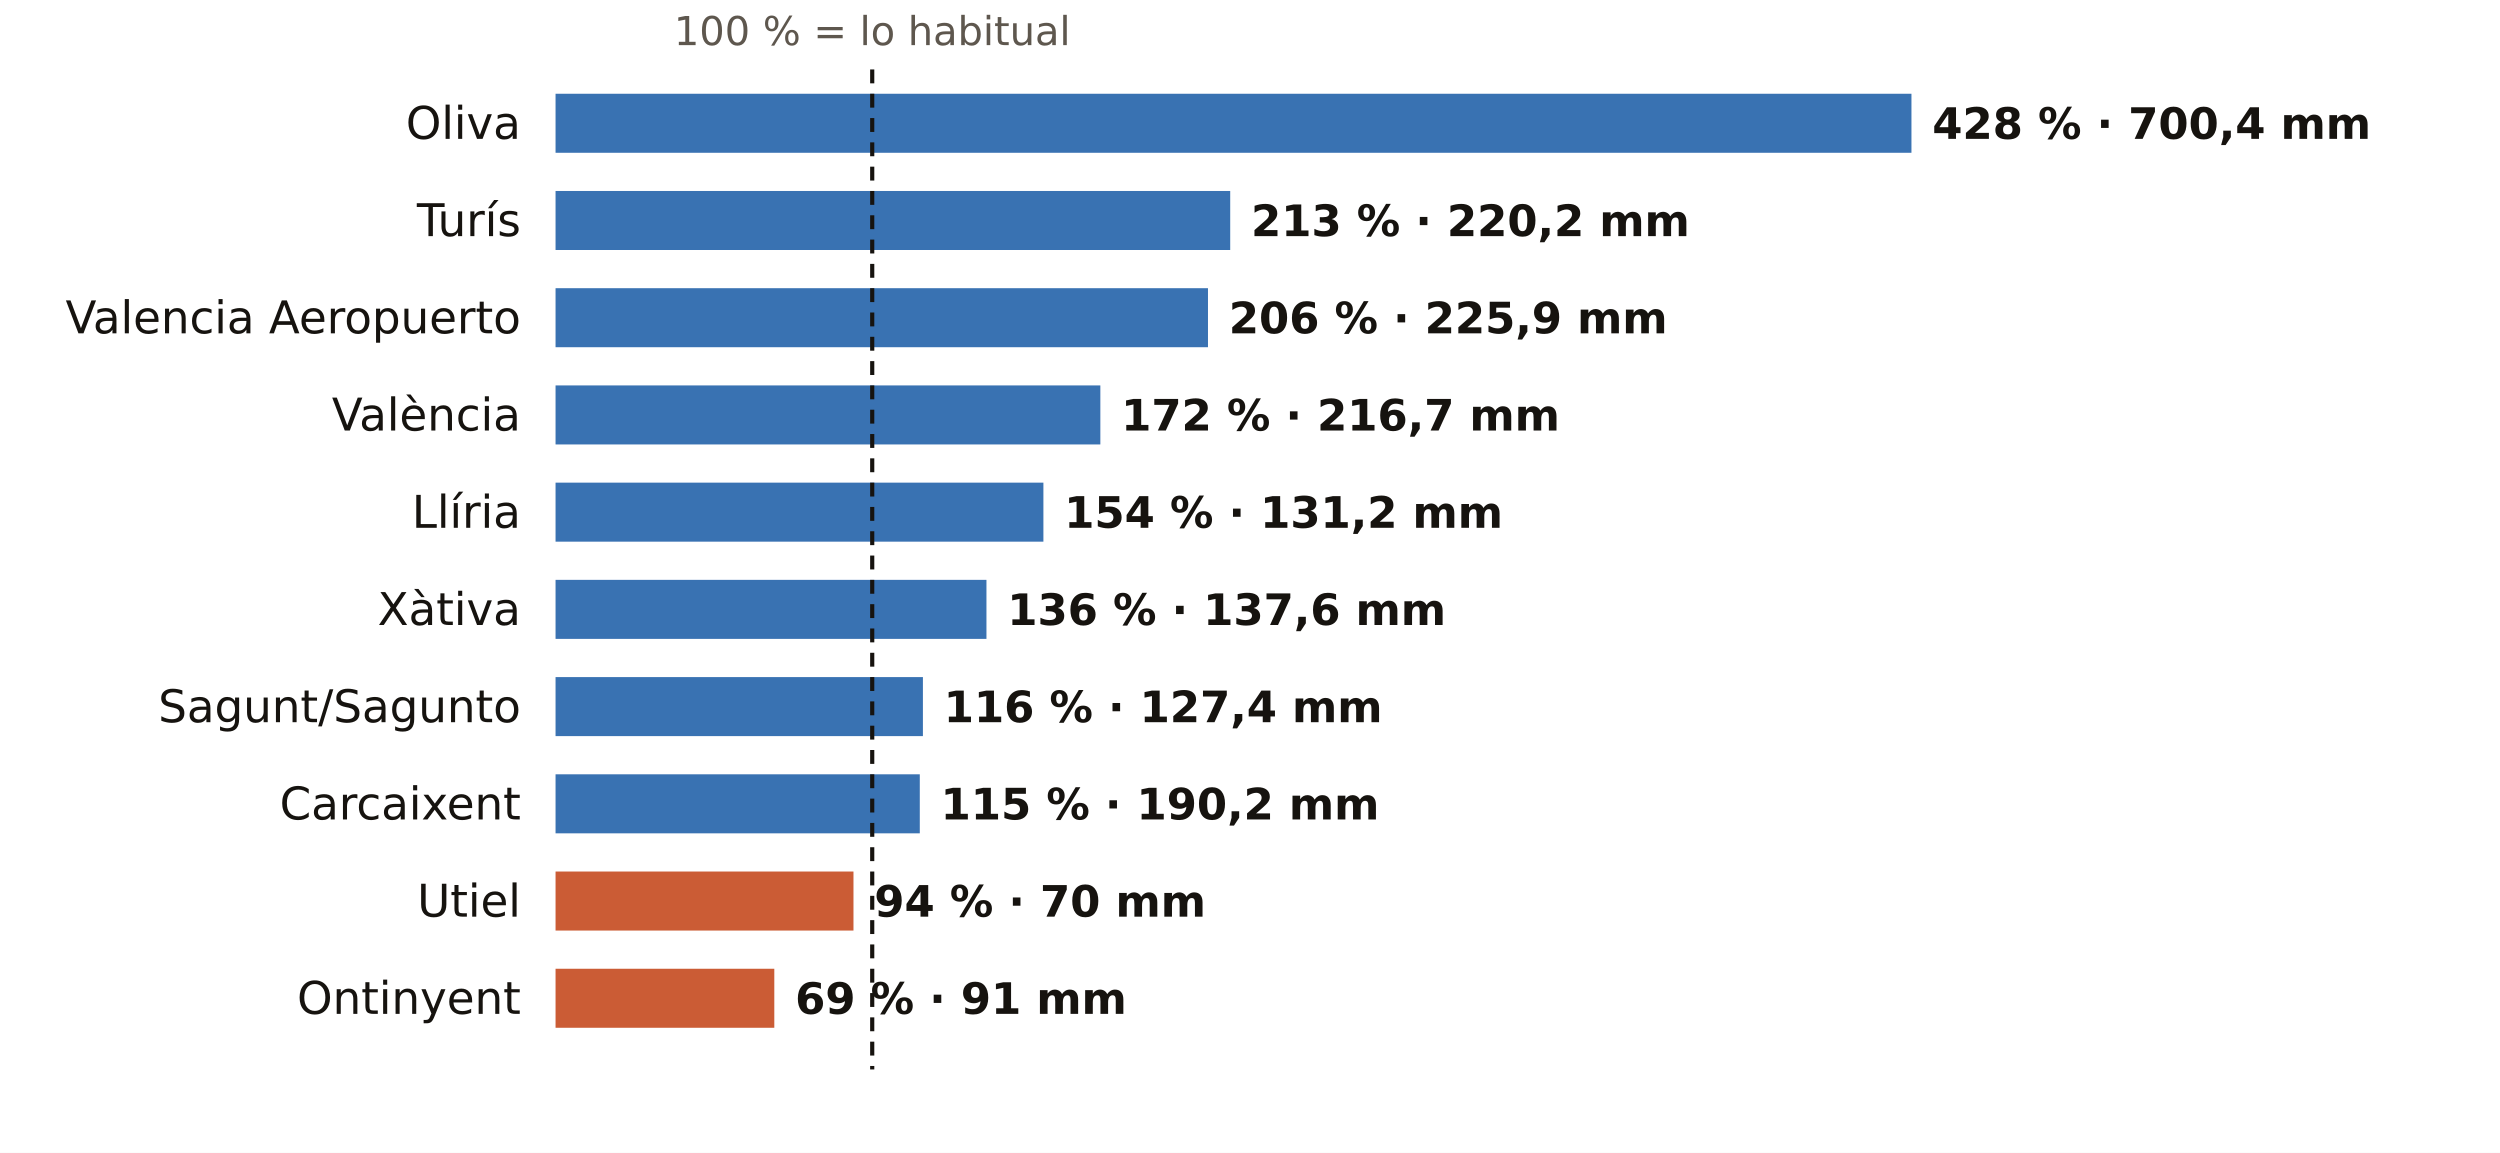
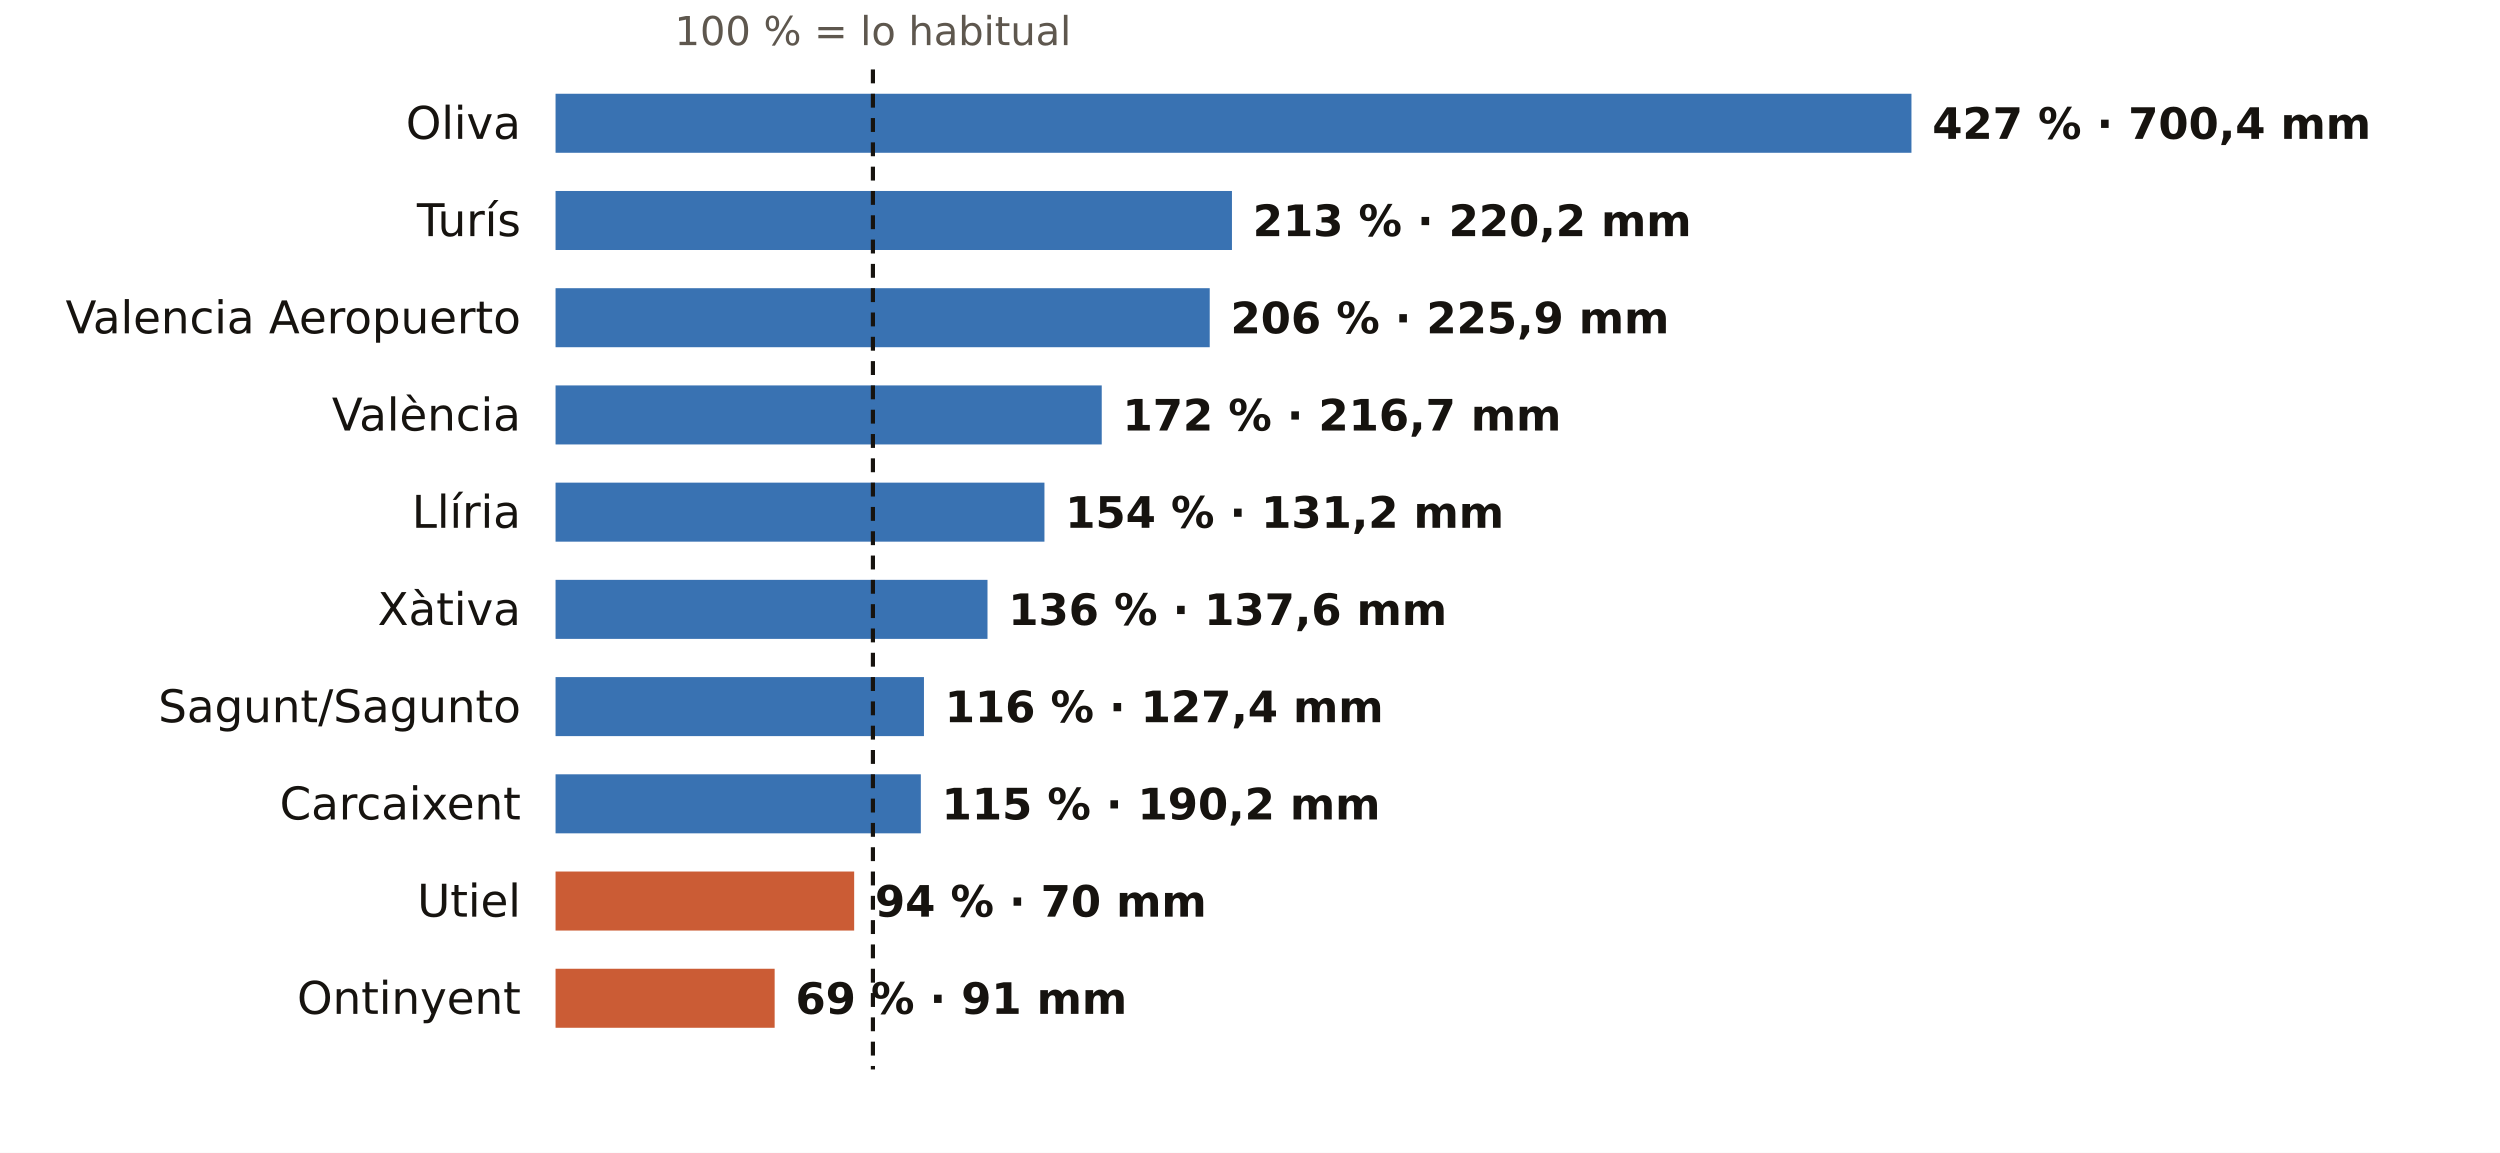
<svg xmlns="http://www.w3.org/2000/svg" viewBox="0 0 720 332" width="720" height="332" role="img" aria-label="El otoño en los pluviómetros de AEMET de Valencia: % de lo habitual">
  <rect width="720" height="332" fill="#FFFFFF" />
-   <text x="251.2" y="13.0" font-size="11.5" fill="#5E574E" text-anchor="middle" font-weight="400" font-family="Public Sans, DejaVu Sans, Arial, sans-serif">100 % = lo habitual</text>
+   <text x="251.4" y="13.0" font-size="11.5" fill="#5E574E" text-anchor="middle" font-weight="400" font-family="Public Sans, DejaVu Sans, Arial, sans-serif">100 % = lo habitual</text>
  <text x="150.0" y="40.0" font-size="13" fill="#16130F" text-anchor="end" font-weight="500" font-family="Public Sans, DejaVu Sans, Arial, sans-serif">Oliva</text>
  <rect x="160" y="27" width="390.5" height="17" fill="#1F5FA8" opacity="0.88" />
-   <text x="556.5" y="40.0" font-size="12.5" fill="#16130F" text-anchor="start" font-weight="600" font-family="Public Sans, DejaVu Sans, Arial, sans-serif">428 % · 700,4 mm</text>
+   <text x="556.5" y="40.0" font-size="12.5" fill="#16130F" text-anchor="start" font-weight="600" font-family="Public Sans, DejaVu Sans, Arial, sans-serif">427 % · 700,4 mm</text>
  <text x="150.0" y="68.0" font-size="13" fill="#16130F" text-anchor="end" font-weight="500" font-family="Public Sans, DejaVu Sans, Arial, sans-serif">Turís</text>
-   <rect x="160" y="55" width="194.3" height="17" fill="#1F5FA8" opacity="0.88" />
-   <text x="360.3" y="68.0" font-size="12.5" fill="#16130F" text-anchor="start" font-weight="600" font-family="Public Sans, DejaVu Sans, Arial, sans-serif">213 % · 220,2 mm</text>
+   <rect x="160" y="55" width="194.8" height="17" fill="#1F5FA8" opacity="0.88" />
+   <text x="360.8" y="68.0" font-size="12.5" fill="#16130F" text-anchor="start" font-weight="600" font-family="Public Sans, DejaVu Sans, Arial, sans-serif">213 % · 220,2 mm</text>
  <text x="150.0" y="96.0" font-size="13" fill="#16130F" text-anchor="end" font-weight="500" font-family="Public Sans, DejaVu Sans, Arial, sans-serif">Valencia Aeropuerto</text>
-   <rect x="160" y="83" width="187.9" height="17" fill="#1F5FA8" opacity="0.88" />
-   <text x="353.9" y="96.0" font-size="12.5" fill="#16130F" text-anchor="start" font-weight="600" font-family="Public Sans, DejaVu Sans, Arial, sans-serif">206 % · 225,9 mm</text>
+   <rect x="160" y="83" width="188.4" height="17" fill="#1F5FA8" opacity="0.88" />
+   <text x="354.4" y="96.0" font-size="12.5" fill="#16130F" text-anchor="start" font-weight="600" font-family="Public Sans, DejaVu Sans, Arial, sans-serif">206 % · 225,9 mm</text>
  <text x="150.0" y="124.0" font-size="13" fill="#16130F" text-anchor="end" font-weight="500" font-family="Public Sans, DejaVu Sans, Arial, sans-serif">València</text>
-   <rect x="160" y="111" width="156.9" height="17" fill="#1F5FA8" opacity="0.88" />
-   <text x="322.9" y="124.0" font-size="12.5" fill="#16130F" text-anchor="start" font-weight="600" font-family="Public Sans, DejaVu Sans, Arial, sans-serif">172 % · 216,7 mm</text>
+   <rect x="160" y="111" width="157.3" height="17" fill="#1F5FA8" opacity="0.88" />
+   <text x="323.3" y="124.0" font-size="12.5" fill="#16130F" text-anchor="start" font-weight="600" font-family="Public Sans, DejaVu Sans, Arial, sans-serif">172 % · 216,7 mm</text>
  <text x="150.0" y="152.0" font-size="13" fill="#16130F" text-anchor="end" font-weight="500" font-family="Public Sans, DejaVu Sans, Arial, sans-serif">Llíria</text>
-   <rect x="160" y="139" width="140.5" height="17" fill="#1F5FA8" opacity="0.88" />
-   <text x="306.5" y="152.0" font-size="12.5" fill="#16130F" text-anchor="start" font-weight="600" font-family="Public Sans, DejaVu Sans, Arial, sans-serif">154 % · 131,2 mm</text>
+   <rect x="160" y="139" width="140.8" height="17" fill="#1F5FA8" opacity="0.88" />
+   <text x="306.8" y="152.0" font-size="12.5" fill="#16130F" text-anchor="start" font-weight="600" font-family="Public Sans, DejaVu Sans, Arial, sans-serif">154 % · 131,2 mm</text>
  <text x="150.0" y="180.0" font-size="13" fill="#16130F" text-anchor="end" font-weight="500" font-family="Public Sans, DejaVu Sans, Arial, sans-serif">Xàtiva</text>
-   <rect x="160" y="167" width="124.1" height="17" fill="#1F5FA8" opacity="0.88" />
-   <text x="290.1" y="180.0" font-size="12.5" fill="#16130F" text-anchor="start" font-weight="600" font-family="Public Sans, DejaVu Sans, Arial, sans-serif">136 % · 137,6 mm</text>
+   <rect x="160" y="167" width="124.4" height="17" fill="#1F5FA8" opacity="0.88" />
+   <text x="290.4" y="180.0" font-size="12.5" fill="#16130F" text-anchor="start" font-weight="600" font-family="Public Sans, DejaVu Sans, Arial, sans-serif">136 % · 137,6 mm</text>
  <text x="150.0" y="208.0" font-size="13" fill="#16130F" text-anchor="end" font-weight="500" font-family="Public Sans, DejaVu Sans, Arial, sans-serif">Sagunt/Sagunto</text>
-   <rect x="160" y="195" width="105.8" height="17" fill="#1F5FA8" opacity="0.88" />
-   <text x="271.8" y="208.0" font-size="12.5" fill="#16130F" text-anchor="start" font-weight="600" font-family="Public Sans, DejaVu Sans, Arial, sans-serif">116 % · 127,4 mm</text>
+   <rect x="160" y="195" width="106.1" height="17" fill="#1F5FA8" opacity="0.88" />
+   <text x="272.1" y="208.0" font-size="12.5" fill="#16130F" text-anchor="start" font-weight="600" font-family="Public Sans, DejaVu Sans, Arial, sans-serif">116 % · 127,4 mm</text>
  <text x="150.0" y="236.0" font-size="13" fill="#16130F" text-anchor="end" font-weight="500" font-family="Public Sans, DejaVu Sans, Arial, sans-serif">Carcaixent</text>
-   <rect x="160" y="223" width="104.9" height="17" fill="#1F5FA8" opacity="0.88" />
-   <text x="270.9" y="236.0" font-size="12.5" fill="#16130F" text-anchor="start" font-weight="600" font-family="Public Sans, DejaVu Sans, Arial, sans-serif">115 % · 190,2 mm</text>
+   <rect x="160" y="223" width="105.2" height="17" fill="#1F5FA8" opacity="0.88" />
+   <text x="271.2" y="236.0" font-size="12.5" fill="#16130F" text-anchor="start" font-weight="600" font-family="Public Sans, DejaVu Sans, Arial, sans-serif">115 % · 190,2 mm</text>
  <text x="150.0" y="264.0" font-size="13" fill="#16130F" text-anchor="end" font-weight="500" font-family="Public Sans, DejaVu Sans, Arial, sans-serif">Utiel</text>
-   <rect x="160" y="251" width="85.8" height="17" fill="#C4461A" opacity="0.88" />
-   <text x="251.8" y="264.0" font-size="12.5" fill="#16130F" text-anchor="start" font-weight="600" font-family="Public Sans, DejaVu Sans, Arial, sans-serif">94 % · 70 mm</text>
+   <rect x="160" y="251" width="86.0" height="17" fill="#C4461A" opacity="0.88" />
+   <text x="252.0" y="264.0" font-size="12.5" fill="#16130F" text-anchor="start" font-weight="600" font-family="Public Sans, DejaVu Sans, Arial, sans-serif">94 % · 70 mm</text>
  <text x="150.0" y="292.0" font-size="13" fill="#16130F" text-anchor="end" font-weight="500" font-family="Public Sans, DejaVu Sans, Arial, sans-serif">Ontinyent</text>
-   <rect x="160" y="279" width="63.0" height="17" fill="#C4461A" opacity="0.88" />
-   <text x="229.0" y="292.0" font-size="12.5" fill="#16130F" text-anchor="start" font-weight="600" font-family="Public Sans, DejaVu Sans, Arial, sans-serif">69 % · 91 mm</text>
-   <line x1="251.2" x2="251.2" y1="20" y2="308" stroke="#16130F" stroke-width="1.2" stroke-dasharray="4 3" />
+   <rect x="160" y="279" width="63.1" height="17" fill="#C4461A" opacity="0.88" />
+   <text x="229.1" y="292.0" font-size="12.5" fill="#16130F" text-anchor="start" font-weight="600" font-family="Public Sans, DejaVu Sans, Arial, sans-serif">69 % · 91 mm</text>
+   <line x1="251.4" x2="251.4" y1="20" y2="308" stroke="#16130F" stroke-width="1.2" stroke-dasharray="4 3" />
</svg>
